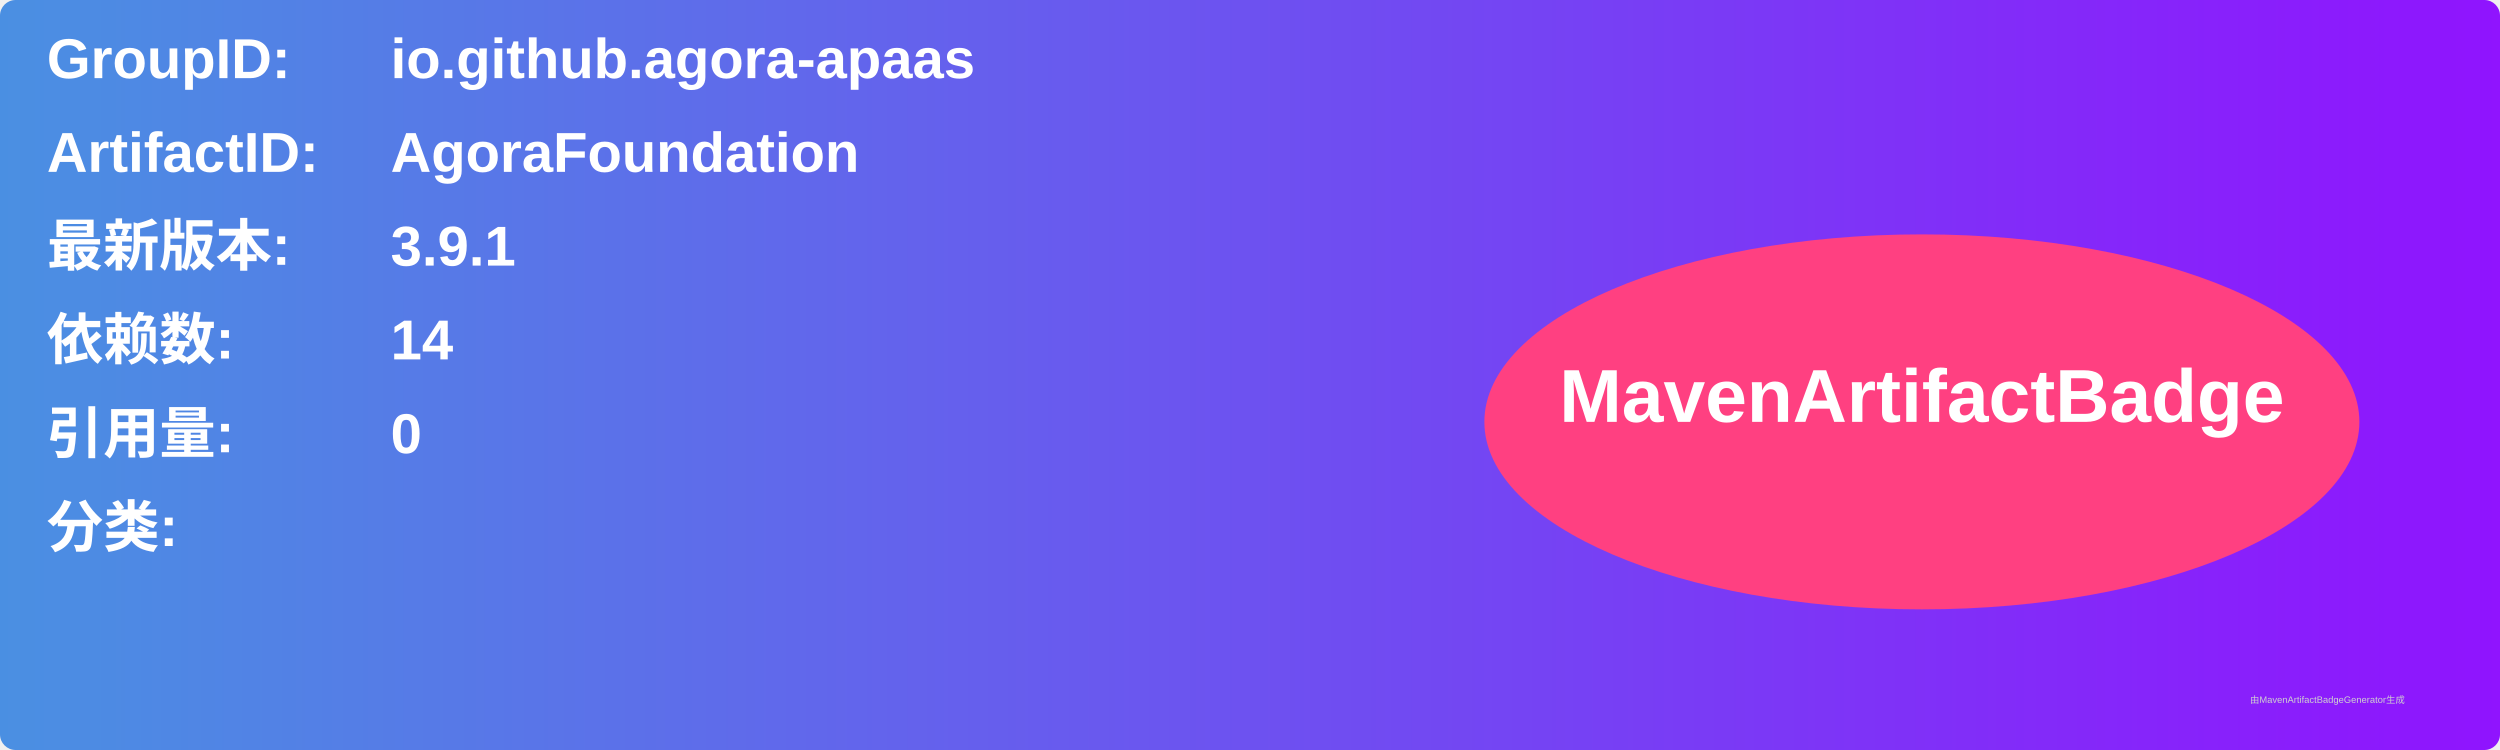
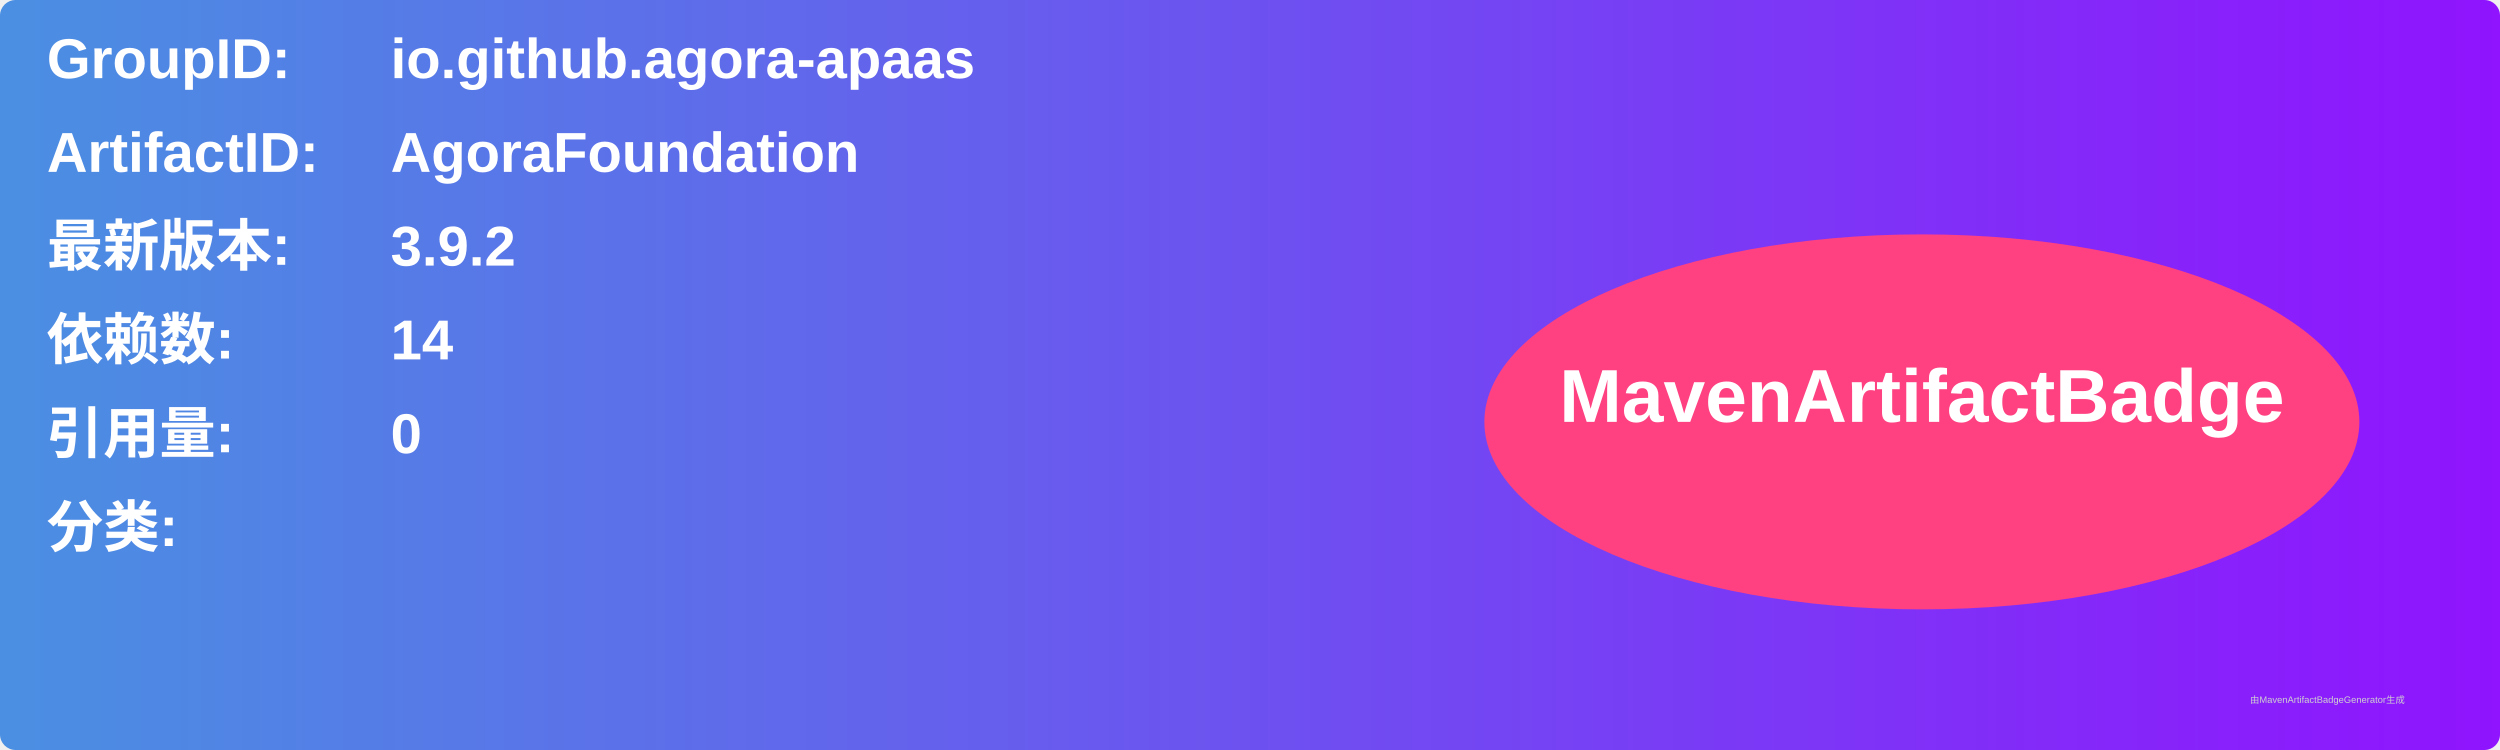
<svg xmlns="http://www.w3.org/2000/svg" width="800" height="240" viewBox="0 0 800 240">
  <linearGradient id="grad" x1="0%" y1="0%" x2="100%" y2="0%">
    <stop offset="0%" stop-color="#4a90e2" />
    <stop offset="100%" stop-color="#9013fe" />
  </linearGradient>
  <rect width="100%" height="100%" rx="5" ry="5" fill="url(#grad)" />
  <g transform="translate(15, 15)">
    <text x="0" y="10" font-family="Arial" font-size="18" fill="white" font-weight="bold" width="260">GroupID:</text>
    <text x="110" y="10" font-family="Arial" font-size="18" fill="white" font-weight="bold" width="460">io.github.agora-apaas</text>
    <text x="0" y="40" font-family="Arial" font-size="18" fill="white" font-weight="bold" width="260">ArtifactID:</text>
    <text x="110" y="40" font-family="Arial" font-size="18" fill="white" font-weight="bold" width="460">AgoraFoundation</text>
    <text x="0" y="70" font-family="Arial" font-size="18" fill="white" font-weight="bold">最新版本:</text>
    <text x="110" y="70" font-family="Arial" font-size="18" fill="white" font-weight="bold">
-       <tspan font-weight="bold">3.9.1</tspan>
+       <tspan font-weight="bold">3.9.2</tspan>
    </text>
    <text x="0" y="100" font-family="Arial" font-size="18" fill="white" font-weight="bold">依赖数: </text>
    <text x="110" y="100" font-family="Arial" font-size="18" fill="white">
      <tspan font-weight="bold">14</tspan>
    </text>
    <text x="0" y="130" font-family="Arial" font-size="18" fill="white" font-weight="bold">引用量: </text>
    <text x="110" y="130" font-family="Arial" font-size="18" fill="white">
      <tspan font-weight="bold">0</tspan>
    </text>
    <text x="0" y="160" font-family="Arial" font-size="18" fill="white" font-weight="bold">分类:</text>
    <text x="10" y="190" font-family="Arial" font-size="10" fill="white">
      <tspan font-weight="bold" />
    </text>
    <ellipse cx="600" cy="120" rx="140" ry="60" fill="#ff4081" />
    <text x="600" y="120" text-anchor="middle" font-family="Arial" font-size="24" fill="white" font-weight="bold">MavenArtifactBadge</text>
  </g>
  <text x="720" y="225" font-family="Arial" font-size="3" fill="#d0d0d0">由MavenArtifactBadgeGenerator生成</text>
</svg>
